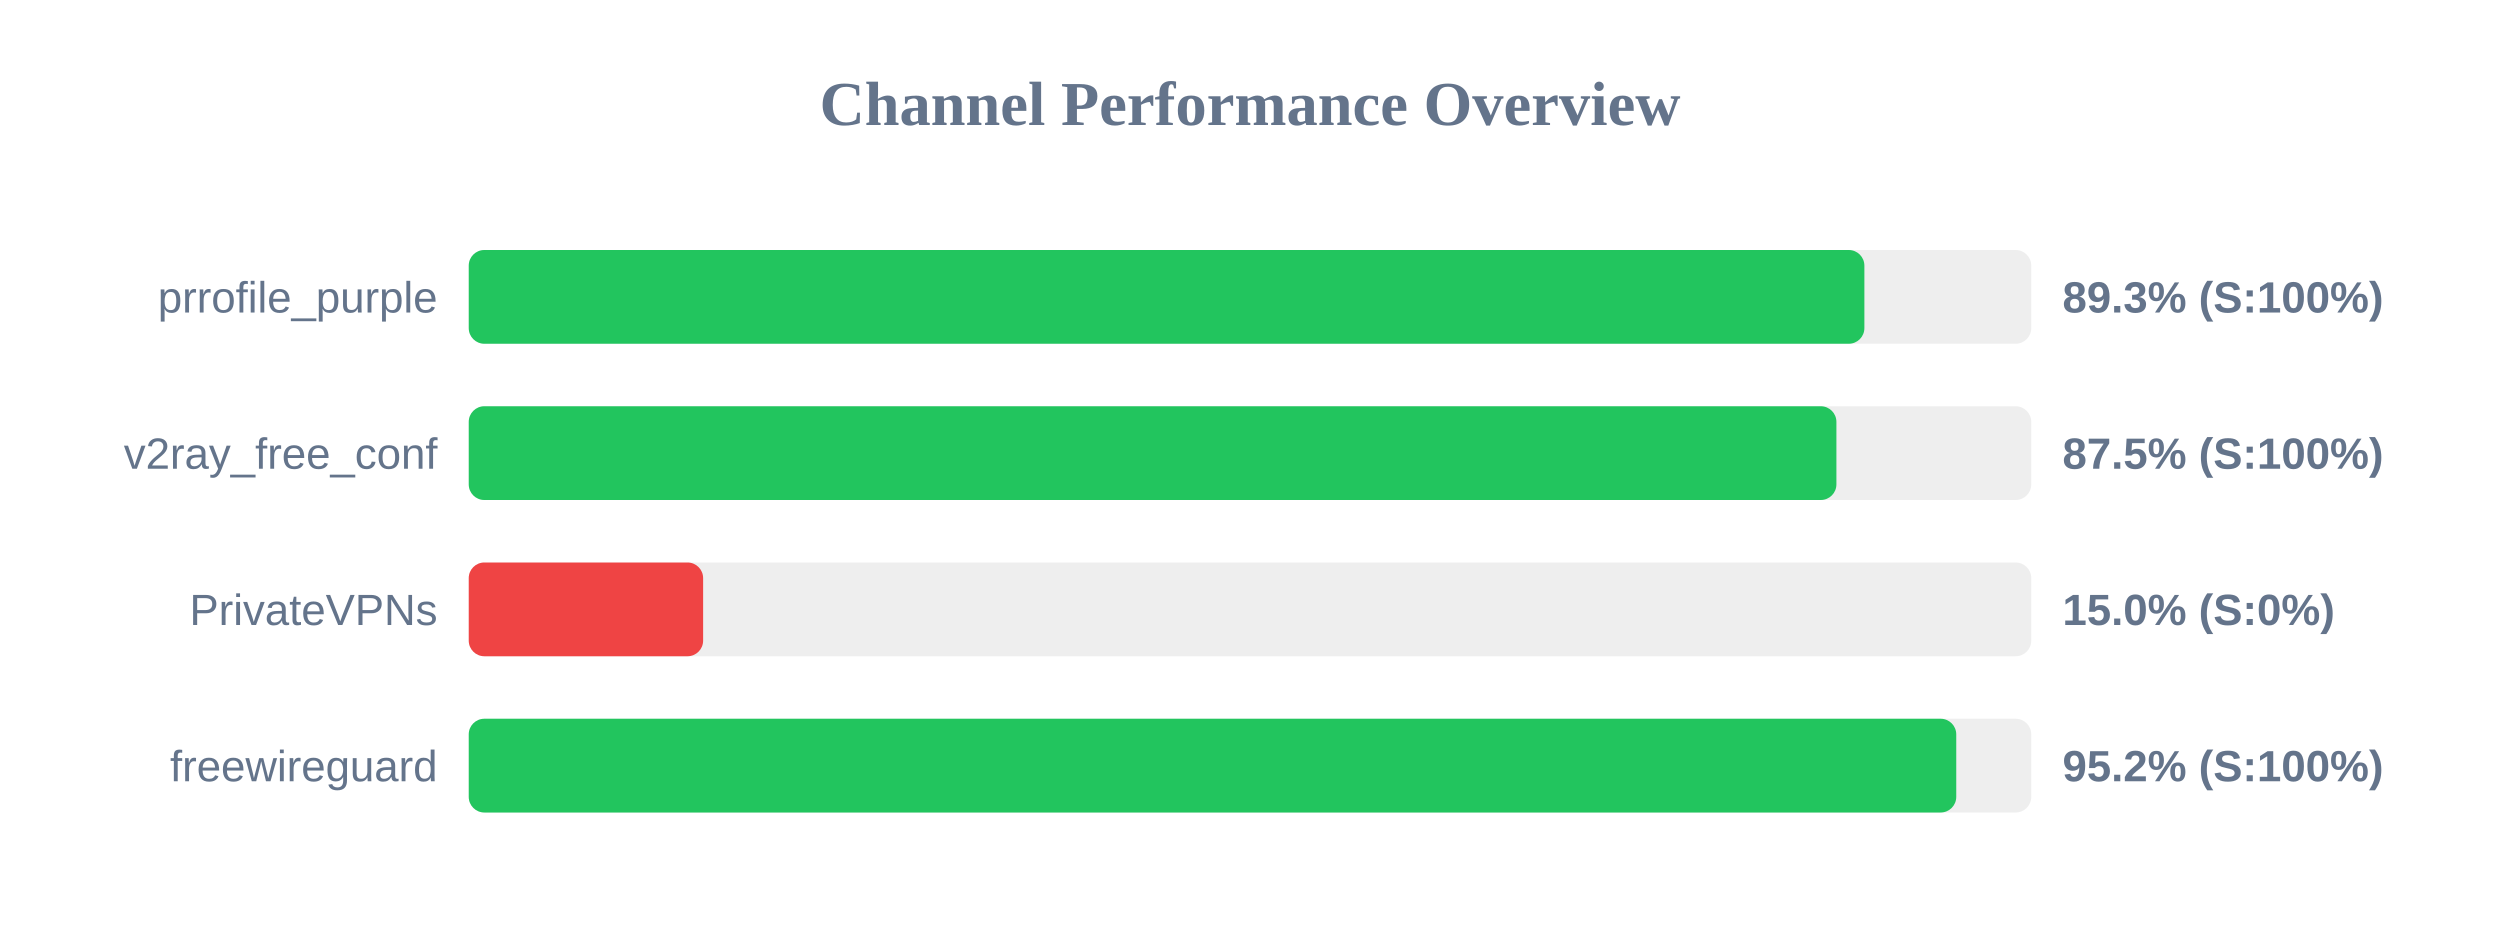
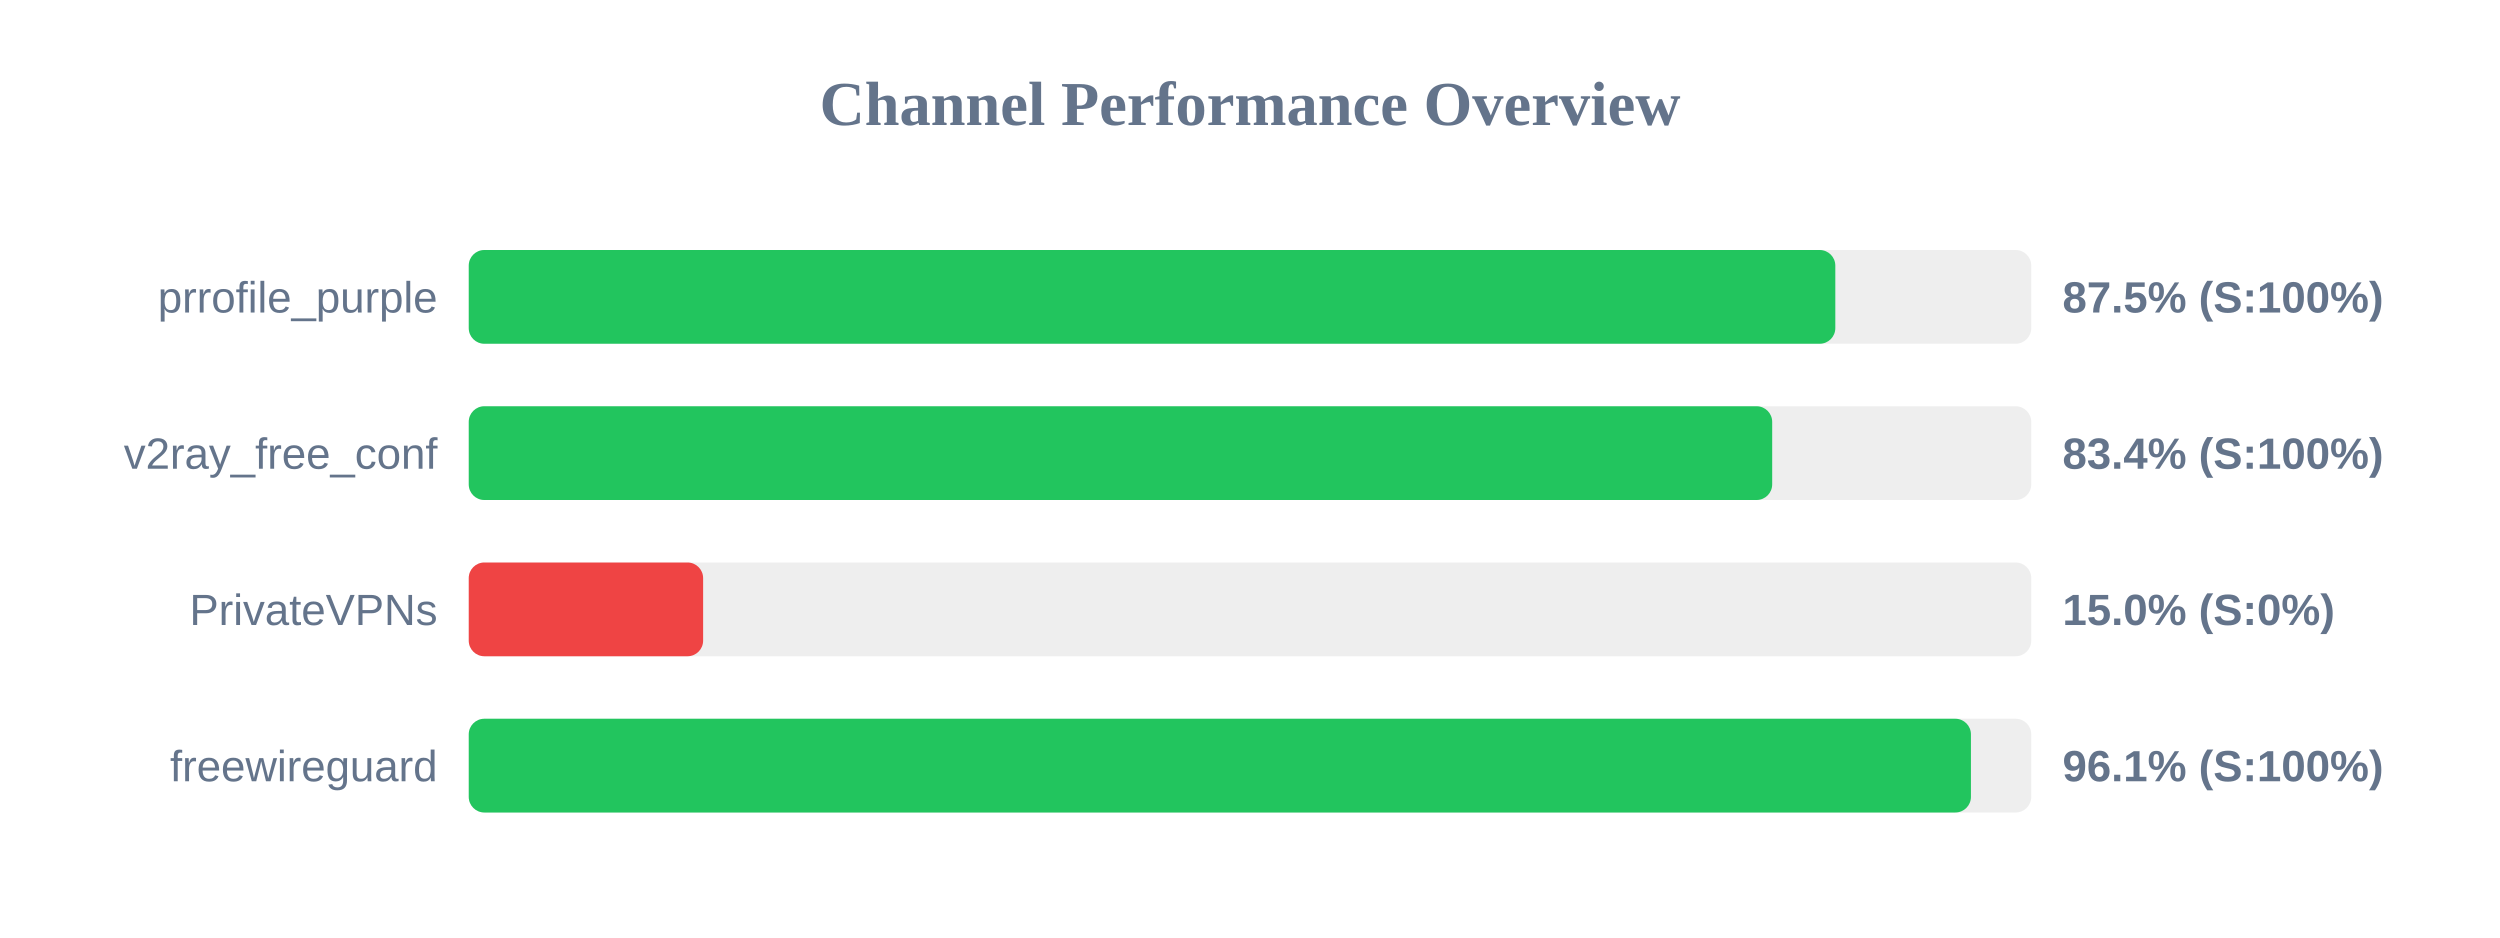
<svg xmlns="http://www.w3.org/2000/svg" width="800" height="300" version="1.1">
  <style>
        .row { font: 14px Arial; fill: #64748b; }
        .score { font: bold 14px Arial; fill: #64748b; }
    </style>
  <text x="400" y="40" text-anchor="middle" font-size="20px" font-weight="bold" fill="#64748b">Channel Performance Overview</text>
  <rect x="150" y="80" width="500" height="30" fill="#eee" rx="5" />
-   <rect x="150" y="80" width="446.6" height="30" fill="#22c55e" rx="5" />
+   <rect x="150" y="80" width="437.3" height="30" fill="#22c55e" rx="5" />
  <text x="140" y="100" text-anchor="end" class="row">prrofile_purple</text>
-   <text x="660" y="100" text-anchor="start" class="score">89.3% (S:100%)</text>
+   <text x="660" y="100" text-anchor="start" class="score">87.5% (S:100%)</text>
  <rect x="150" y="130" width="500" height="30" fill="#eee" rx="5" />
-   <rect x="150" y="130" width="437.65" height="30" fill="#22c55e" rx="5" />
+   <rect x="150" y="130" width="417.1" height="30" fill="#22c55e" rx="5" />
  <text x="140" y="150" text-anchor="end" class="row">v2ray_free_conf</text>
-   <text x="660" y="150" text-anchor="start" class="score">87.5% (S:100%)</text>
+   <text x="660" y="150" text-anchor="start" class="score">83.4% (S:100%)</text>
  <rect x="150" y="180" width="500" height="30" fill="#eee" rx="5" />
  <rect x="150" y="180" width="75.0" height="30" fill="#ef4444" rx="5" />
  <text x="140" y="200" text-anchor="end" class="row">PrivateVPNs</text>
  <text x="660" y="200" text-anchor="start" class="score">15.0% (S:0%)</text>
  <rect x="150" y="230" width="500" height="30" fill="#eee" rx="5" />
-   <rect x="150" y="230" width="476.0" height="30" fill="#22c55e" rx="5" />
+   <rect x="150" y="230" width="480.7" height="30" fill="#22c55e" rx="5" />
  <text x="140" y="250" text-anchor="end" class="row">freewireguard</text>
-   <text x="660" y="250" text-anchor="start" class="score">95.2% (S:100%)</text>
+   <text x="660" y="250" text-anchor="start" class="score">96.1% (S:100%)</text>
</svg>
